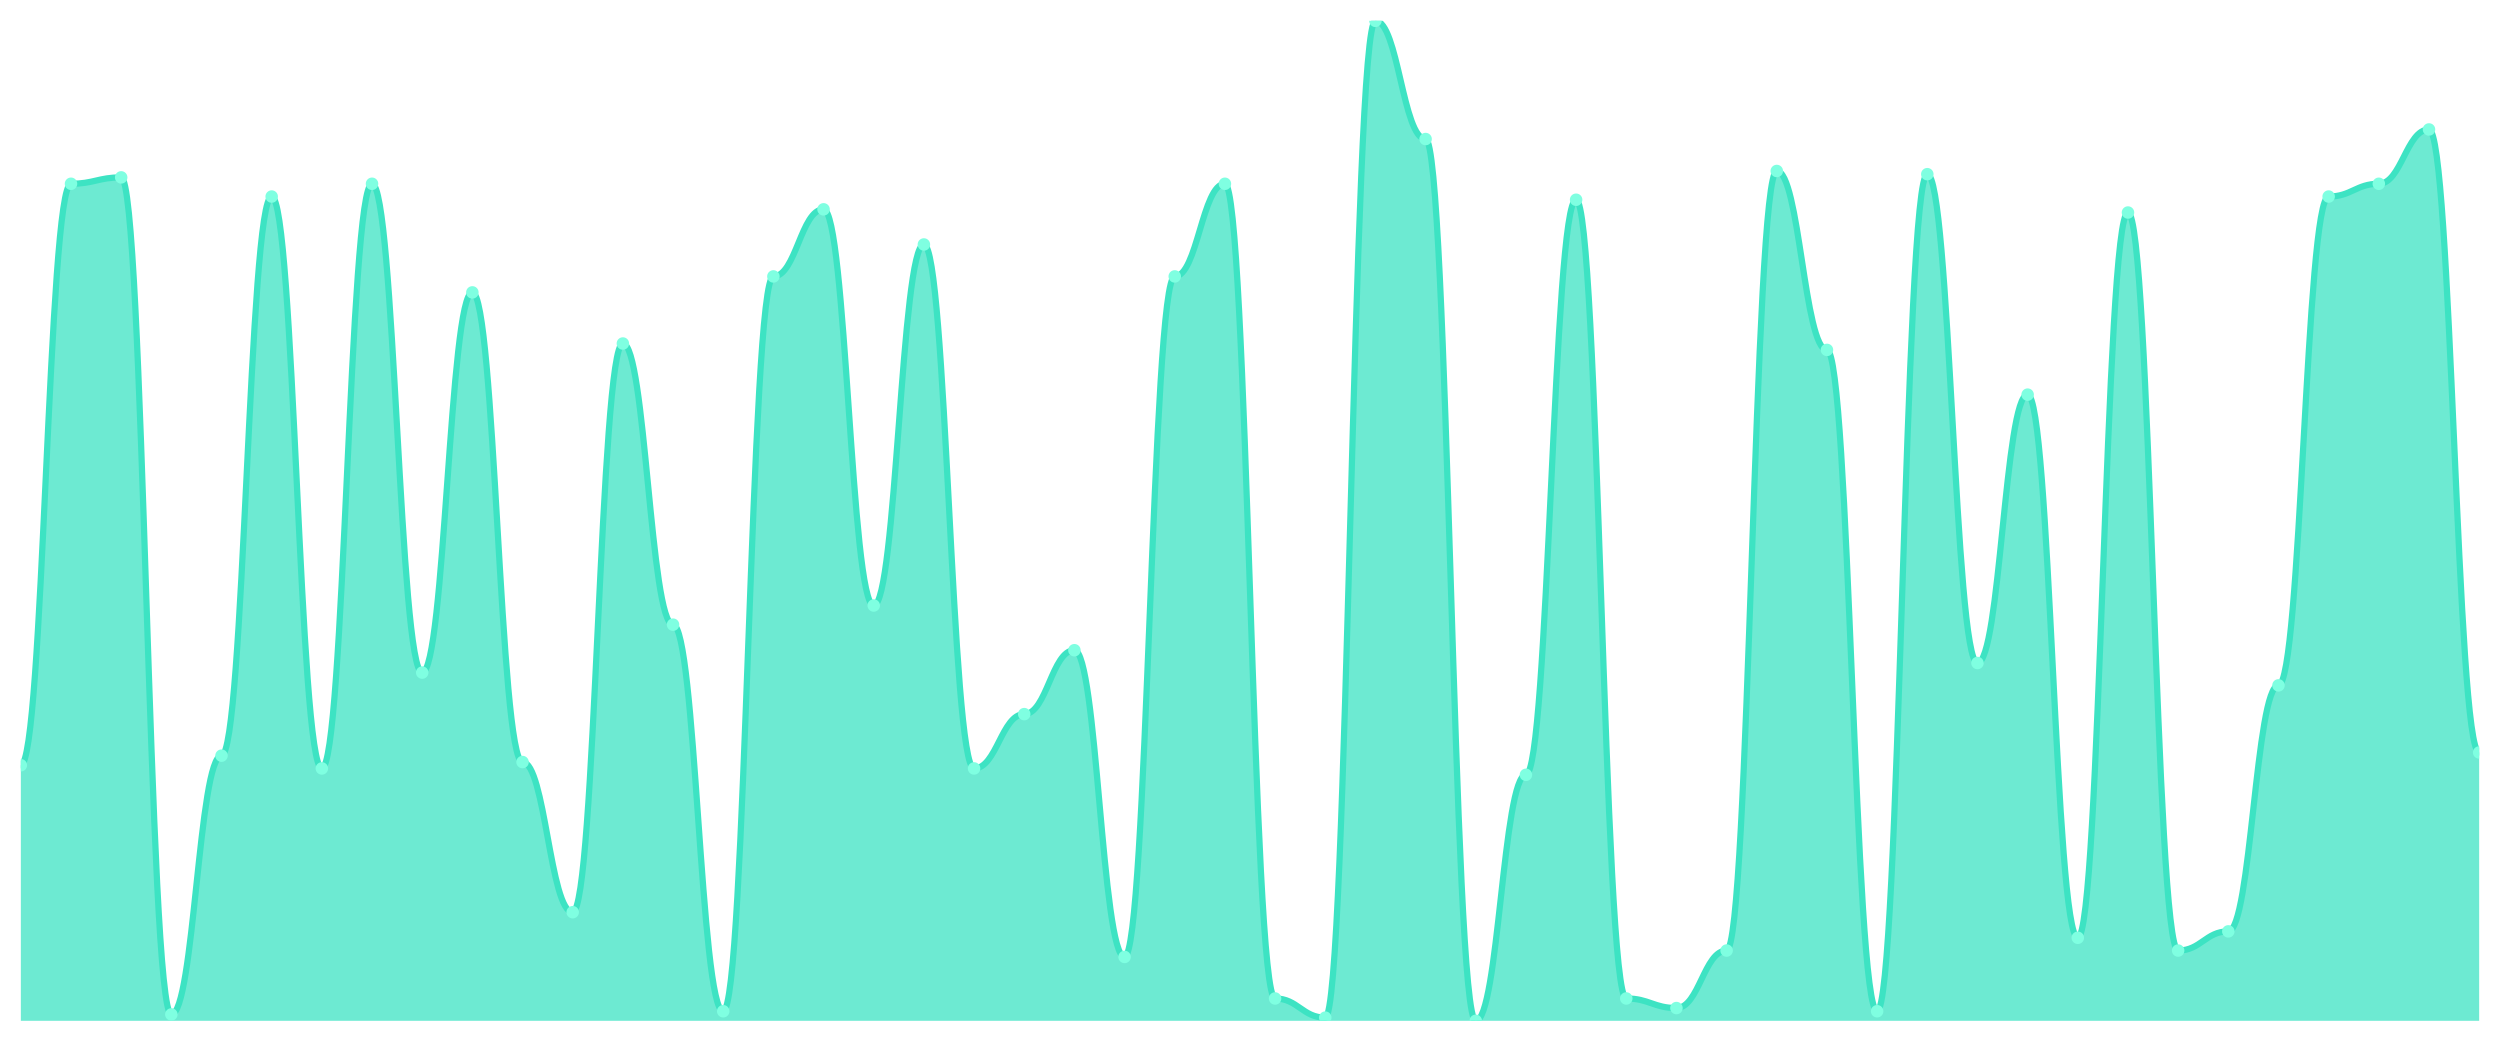
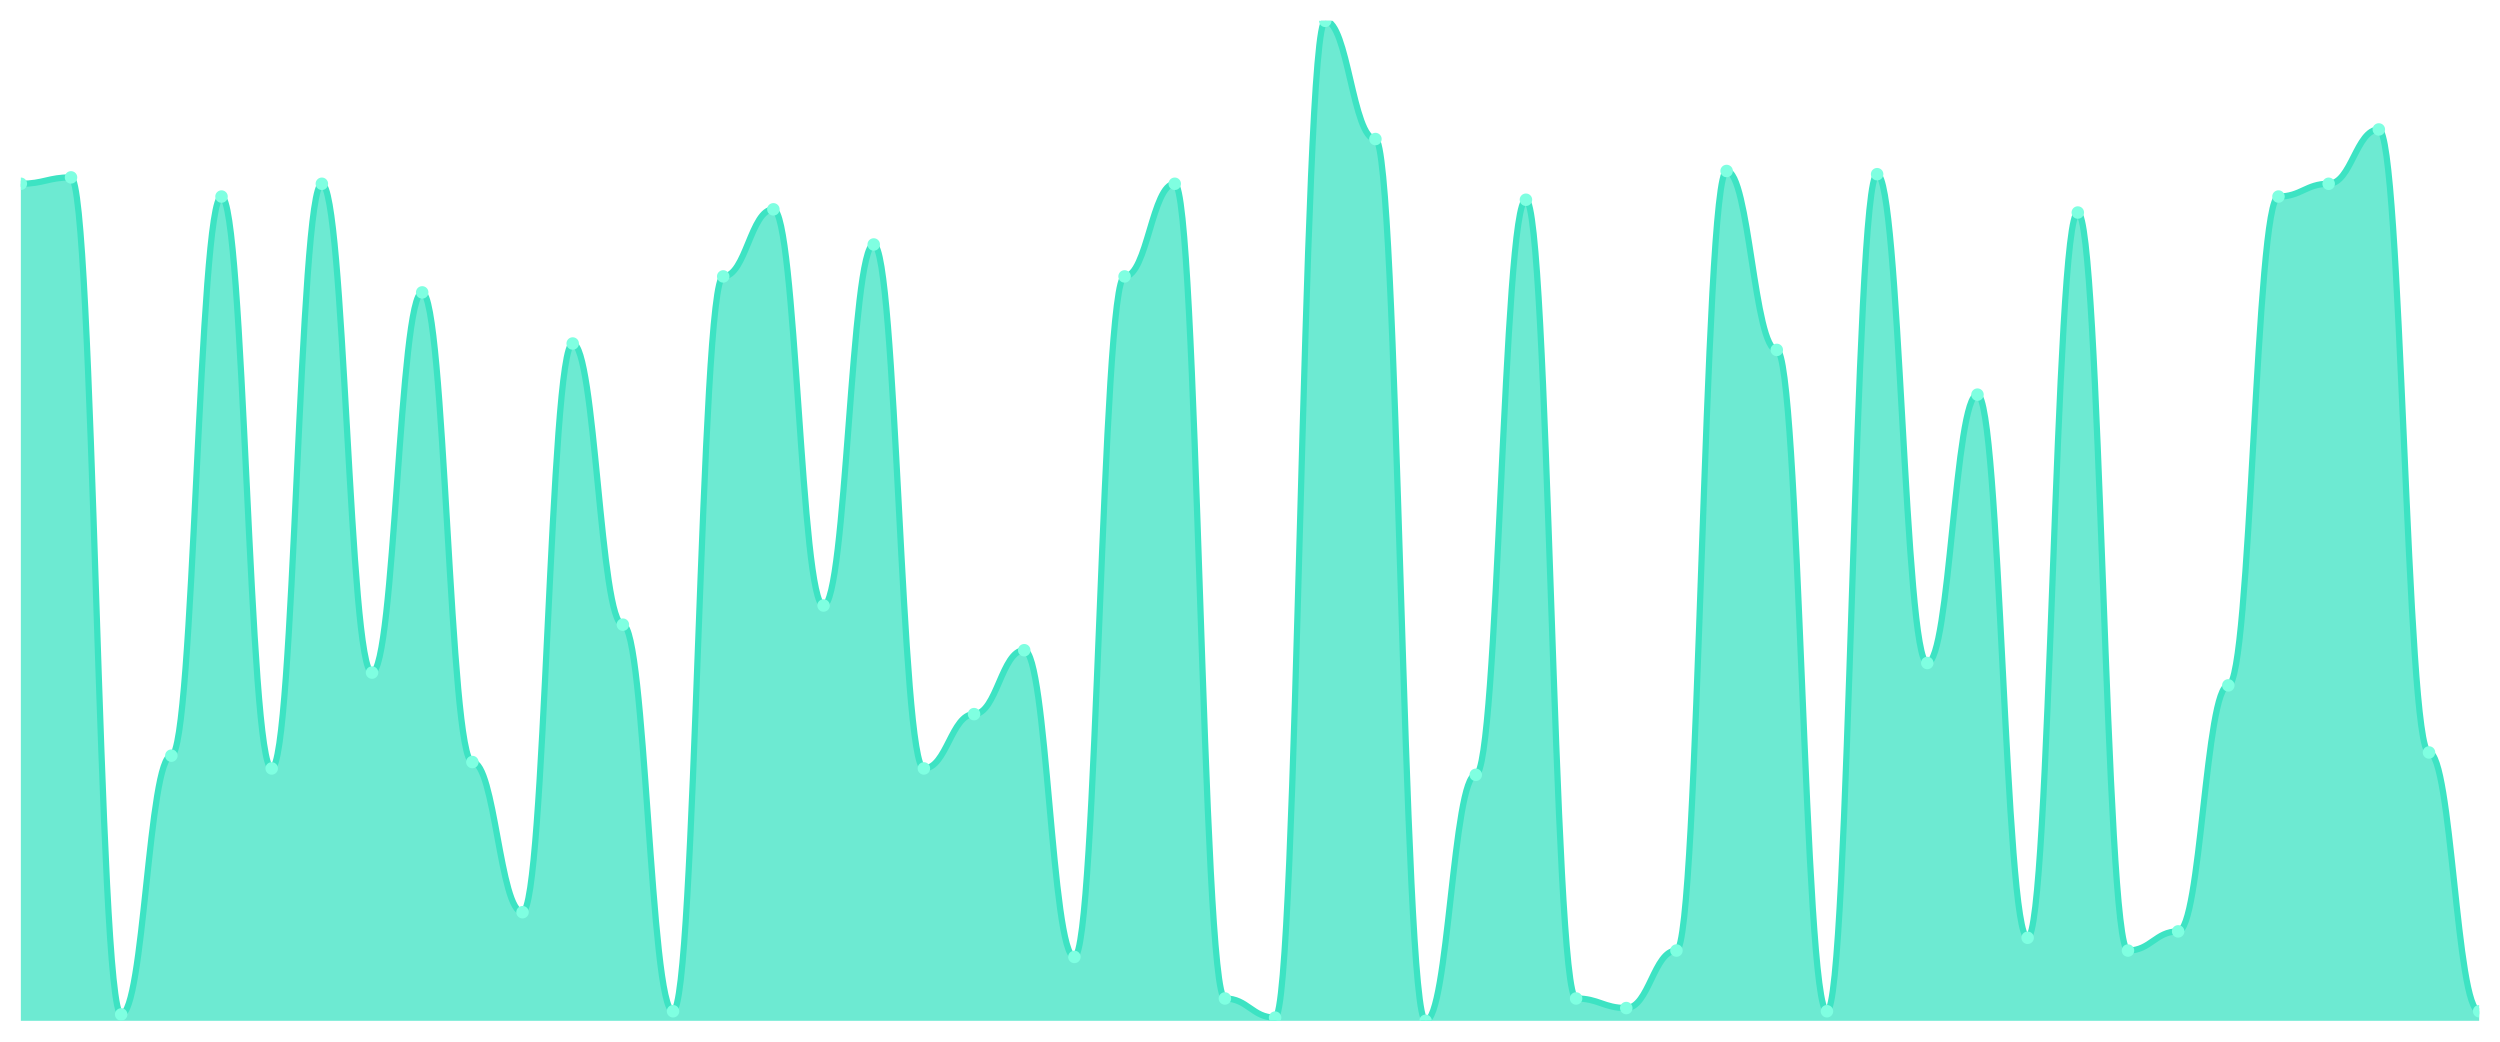
<svg xmlns="http://www.w3.org/2000/svg" viewBox="0 0 1200 500" width="1200" height="500">
  <defs>
    <clipPath id="c">
      <rect x="10" y="10" width="1180" height="480" />
    </clipPath>
  </defs>
  <rect width="1200" height="500" fill="none" />
  <g clip-path="url(#c)">
-     <path d="M 10,490 L 10,367.316 C 20.837,367.316 23.245,88.211 34.082,88.211 C 44.918,88.211 47.327,85.144 58.163,85.144 C 69,85.144 71.408,486.933 82.245,486.933 C 93.082,486.933 95.49,362.716 106.327,362.716 C 117.163,362.716 119.571,94.345 130.408,94.345 C 141.245,94.345 143.653,368.85 154.49,368.85 C 165.327,368.85 167.735,88.211 178.571,88.211 C 189.408,88.211 191.816,322.843 202.653,322.843 C 213.49,322.843 215.898,140.351 226.735,140.351 C 237.571,140.351 239.98,365.783 250.816,365.783 C 261.653,365.783 264.061,437.859 274.898,437.859 C 285.735,437.859 288.143,164.888 298.98,164.888 C 309.816,164.888 312.224,299.84 323.061,299.84 C 333.898,299.84 336.306,485.399 347.143,485.399 C 357.98,485.399 360.388,132.684 371.224,132.684 C 382.061,132.684 384.469,100.479 395.306,100.479 C 406.143,100.479 408.551,290.639 419.388,290.639 C 430.224,290.639 432.633,117.348 443.469,117.348 C 454.306,117.348 456.714,368.85 467.551,368.85 C 478.388,368.85 480.796,342.78 491.633,342.78 C 502.469,342.78 504.878,312.109 515.714,312.109 C 526.551,312.109 528.959,459.329 539.796,459.329 C 550.633,459.329 553.041,132.684 563.878,132.684 C 574.714,132.684 577.122,88.211 587.959,88.211 C 598.796,88.211 601.204,479.265 612.041,479.265 C 622.878,479.265 625.286,488.466 636.122,488.466 C 646.959,488.466 649.367,10 660.204,10 C 671.041,10 673.449,66.741 684.286,66.741 C 695.122,66.741 697.531,490 708.367,490 C 719.204,490 721.612,371.917 732.449,371.917 C 743.286,371.917 745.694,95.879 756.531,95.879 C 767.367,95.879 769.776,479.265 780.612,479.265 C 791.449,479.265 793.857,483.866 804.694,483.866 C 815.531,483.866 817.939,456.262 828.776,456.262 C 839.612,456.262 842.02,82.077 852.857,82.077 C 863.694,82.077 866.102,167.955 876.939,167.955 C 887.776,167.955 890.184,485.399 901.02,485.399 C 911.857,485.399 914.265,83.61 925.102,83.61 C 935.939,83.61 938.347,318.243 949.184,318.243 C 960.02,318.243 962.429,189.425 973.265,189.425 C 984.102,189.425 986.51,450.128 997.347,450.128 C 1008.184,450.128 1010.592,102.013 1021.429,102.013 C 1032.265,102.013 1034.673,456.262 1045.51,456.262 C 1056.347,456.262 1058.755,447.061 1069.592,447.061 C 1080.429,447.061 1082.837,328.978 1093.673,328.978 C 1104.51,328.978 1106.918,94.345 1117.755,94.345 C 1128.592,94.345 1131,88.211 1141.837,88.211 C 1152.673,88.211 1155.082,62.141 1165.918,62.141 C 1176.755,62.141 1179.163,361.182 1190,361.182 L 1190,490 Z" fill="rgba(61,227,195,0.75)" />
-     <path d="M 10,367.316 C 20.837,367.316 23.245,88.211 34.082,88.211 C 44.918,88.211 47.327,85.144 58.163,85.144 C 69,85.144 71.408,486.933 82.245,486.933 C 93.082,486.933 95.49,362.716 106.327,362.716 C 117.163,362.716 119.571,94.345 130.408,94.345 C 141.245,94.345 143.653,368.85 154.49,368.85 C 165.327,368.85 167.735,88.211 178.571,88.211 C 189.408,88.211 191.816,322.843 202.653,322.843 C 213.49,322.843 215.898,140.351 226.735,140.351 C 237.571,140.351 239.98,365.783 250.816,365.783 C 261.653,365.783 264.061,437.859 274.898,437.859 C 285.735,437.859 288.143,164.888 298.98,164.888 C 309.816,164.888 312.224,299.84 323.061,299.84 C 333.898,299.84 336.306,485.399 347.143,485.399 C 357.98,485.399 360.388,132.684 371.224,132.684 C 382.061,132.684 384.469,100.479 395.306,100.479 C 406.143,100.479 408.551,290.639 419.388,290.639 C 430.224,290.639 432.633,117.348 443.469,117.348 C 454.306,117.348 456.714,368.85 467.551,368.85 C 478.388,368.85 480.796,342.78 491.633,342.78 C 502.469,342.78 504.878,312.109 515.714,312.109 C 526.551,312.109 528.959,459.329 539.796,459.329 C 550.633,459.329 553.041,132.684 563.878,132.684 C 574.714,132.684 577.122,88.211 587.959,88.211 C 598.796,88.211 601.204,479.265 612.041,479.265 C 622.878,479.265 625.286,488.466 636.122,488.466 C 646.959,488.466 649.367,10 660.204,10 C 671.041,10 673.449,66.741 684.286,66.741 C 695.122,66.741 697.531,490 708.367,490 C 719.204,490 721.612,371.917 732.449,371.917 C 743.286,371.917 745.694,95.879 756.531,95.879 C 767.367,95.879 769.776,479.265 780.612,479.265 C 791.449,479.265 793.857,483.866 804.694,483.866 C 815.531,483.866 817.939,456.262 828.776,456.262 C 839.612,456.262 842.02,82.077 852.857,82.077 C 863.694,82.077 866.102,167.955 876.939,167.955 C 887.776,167.955 890.184,485.399 901.02,485.399 C 911.857,485.399 914.265,83.61 925.102,83.61 C 935.939,83.61 938.347,318.243 949.184,318.243 C 960.02,318.243 962.429,189.425 973.265,189.425 C 984.102,189.425 986.51,450.128 997.347,450.128 C 1008.184,450.128 1010.592,102.013 1021.429,102.013 C 1032.265,102.013 1034.673,456.262 1045.51,456.262 C 1056.347,456.262 1058.755,447.061 1069.592,447.061 C 1080.429,447.061 1082.837,328.978 1093.673,328.978 C 1104.51,328.978 1106.918,94.345 1117.755,94.345 C 1128.592,94.345 1131,88.211 1141.837,88.211 C 1152.673,88.211 1155.082,62.141 1165.918,62.141 C 1176.755,62.141 1179.163,361.182 1190,361.182" fill="none" stroke="#3de3c3" stroke-width="3" stroke-linecap="round" stroke-linejoin="round" />
-     <circle cx="10" cy="367.316" r="3" fill="#7fffe1" />
-     <circle cx="34.082" cy="88.211" r="3" fill="#7fffe1" />
-     <circle cx="58.163" cy="85.144" r="3" fill="#7fffe1" />
-     <circle cx="82.245" cy="486.933" r="3" fill="#7fffe1" />
-     <circle cx="106.327" cy="362.716" r="3" fill="#7fffe1" />
-     <circle cx="130.408" cy="94.345" r="3" fill="#7fffe1" />
-     <circle cx="154.49" cy="368.85" r="3" fill="#7fffe1" />
-     <circle cx="178.571" cy="88.211" r="3" fill="#7fffe1" />
-     <circle cx="202.653" cy="322.843" r="3" fill="#7fffe1" />
-     <circle cx="226.735" cy="140.351" r="3" fill="#7fffe1" />
-     <circle cx="250.816" cy="365.783" r="3" fill="#7fffe1" />
-     <circle cx="274.898" cy="437.859" r="3" fill="#7fffe1" />
-     <circle cx="298.98" cy="164.888" r="3" fill="#7fffe1" />
-     <circle cx="323.061" cy="299.84" r="3" fill="#7fffe1" />
-     <circle cx="347.143" cy="485.399" r="3" fill="#7fffe1" />
-     <circle cx="371.224" cy="132.684" r="3" fill="#7fffe1" />
-     <circle cx="395.306" cy="100.479" r="3" fill="#7fffe1" />
-     <circle cx="419.388" cy="290.639" r="3" fill="#7fffe1" />
-     <circle cx="443.469" cy="117.348" r="3" fill="#7fffe1" />
-     <circle cx="467.551" cy="368.85" r="3" fill="#7fffe1" />
-     <circle cx="491.633" cy="342.78" r="3" fill="#7fffe1" />
-     <circle cx="515.714" cy="312.109" r="3" fill="#7fffe1" />
-     <circle cx="539.796" cy="459.329" r="3" fill="#7fffe1" />
-     <circle cx="563.878" cy="132.684" r="3" fill="#7fffe1" />
-     <circle cx="587.959" cy="88.211" r="3" fill="#7fffe1" />
-     <circle cx="612.041" cy="479.265" r="3" fill="#7fffe1" />
-     <circle cx="636.122" cy="488.466" r="3" fill="#7fffe1" />
-     <circle cx="660.204" cy="10" r="3" fill="#7fffe1" />
-     <circle cx="684.286" cy="66.741" r="3" fill="#7fffe1" />
-     <circle cx="708.367" cy="490" r="3" fill="#7fffe1" />
-     <circle cx="732.449" cy="371.917" r="3" fill="#7fffe1" />
-     <circle cx="756.531" cy="95.879" r="3" fill="#7fffe1" />
-     <circle cx="780.612" cy="479.265" r="3" fill="#7fffe1" />
-     <circle cx="804.694" cy="483.866" r="3" fill="#7fffe1" />
-     <circle cx="828.776" cy="456.262" r="3" fill="#7fffe1" />
-     <circle cx="852.857" cy="82.077" r="3" fill="#7fffe1" />
-     <circle cx="876.939" cy="167.955" r="3" fill="#7fffe1" />
-     <circle cx="901.02" cy="485.399" r="3" fill="#7fffe1" />
-     <circle cx="925.102" cy="83.61" r="3" fill="#7fffe1" />
-     <circle cx="949.184" cy="318.243" r="3" fill="#7fffe1" />
-     <circle cx="973.265" cy="189.425" r="3" fill="#7fffe1" />
-     <circle cx="997.347" cy="450.128" r="3" fill="#7fffe1" />
-     <circle cx="1021.429" cy="102.013" r="3" fill="#7fffe1" />
-     <circle cx="1045.51" cy="456.262" r="3" fill="#7fffe1" />
-     <circle cx="1069.592" cy="447.061" r="3" fill="#7fffe1" />
-     <circle cx="1093.673" cy="328.978" r="3" fill="#7fffe1" />
-     <circle cx="1117.755" cy="94.345" r="3" fill="#7fffe1" />
-     <circle cx="1141.837" cy="88.211" r="3" fill="#7fffe1" />
-     <circle cx="1165.918" cy="62.141" r="3" fill="#7fffe1" />
-     <circle cx="1190" cy="361.182" r="3" fill="#7fffe1" />
+     <path d="M 10,490 L 10,88.211 C 20.837,88.211 23.245,85.144 34.082,85.144 C 44.918,85.144 47.327,486.933 58.163,486.933 C 69,486.933 71.408,362.716 82.245,362.716 C 93.082,362.716 95.49,94.345 106.327,94.345 C 117.163,94.345 119.571,368.85 130.408,368.85 C 141.245,368.85 143.653,88.211 154.49,88.211 C 165.327,88.211 167.735,322.843 178.571,322.843 C 189.408,322.843 191.816,140.351 202.653,140.351 C 213.49,140.351 215.898,365.783 226.735,365.783 C 237.571,365.783 239.98,437.859 250.816,437.859 C 261.653,437.859 264.061,164.888 274.898,164.888 C 285.735,164.888 288.143,299.84 298.98,299.84 C 309.816,299.84 312.224,485.399 323.061,485.399 C 333.898,485.399 336.306,132.684 347.143,132.684 C 357.98,132.684 360.388,100.479 371.224,100.479 C 382.061,100.479 384.469,290.639 395.306,290.639 C 406.143,290.639 408.551,117.348 419.388,117.348 C 430.224,117.348 432.633,368.85 443.469,368.85 C 454.306,368.85 456.714,342.78 467.551,342.78 C 478.388,342.78 480.796,312.109 491.633,312.109 C 502.469,312.109 504.878,459.329 515.714,459.329 C 526.551,459.329 528.959,132.684 539.796,132.684 C 550.633,132.684 553.041,88.211 563.878,88.211 C 574.714,88.211 577.122,479.265 587.959,479.265 C 598.796,479.265 601.204,488.466 612.041,488.466 C 622.878,488.466 625.286,10 636.122,10 C 646.959,10 649.367,66.741 660.204,66.741 C 671.041,66.741 673.449,490 684.286,490 C 695.122,490 697.531,371.917 708.367,371.917 C 719.204,371.917 721.612,95.879 732.449,95.879 C 743.286,95.879 745.694,479.265 756.531,479.265 C 767.367,479.265 769.776,483.866 780.612,483.866 C 791.449,483.866 793.857,456.262 804.694,456.262 C 815.531,456.262 817.939,82.077 828.776,82.077 C 839.612,82.077 842.02,167.955 852.857,167.955 C 863.694,167.955 866.102,485.399 876.939,485.399 C 887.776,485.399 890.184,83.61 901.02,83.61 C 911.857,83.61 914.265,318.243 925.102,318.243 C 935.939,318.243 938.347,189.425 949.184,189.425 C 960.02,189.425 962.429,450.128 973.265,450.128 C 984.102,450.128 986.51,102.013 997.347,102.013 C 1008.184,102.013 1010.592,456.262 1021.429,456.262 C 1032.265,456.262 1034.673,447.061 1045.51,447.061 C 1056.347,447.061 1058.755,328.978 1069.592,328.978 C 1080.429,328.978 1082.837,94.345 1093.673,94.345 C 1104.51,94.345 1106.918,88.211 1117.755,88.211 C 1128.592,88.211 1131,62.141 1141.837,62.141 C 1152.673,62.141 1155.082,361.182 1165.918,361.182 C 1176.755,361.182 1179.163,485.399 1190,485.399 L 1190,490 Z" fill="rgba(61,227,195,0.75)" />
+     <path d="M 10,88.211 C 20.837,88.211 23.245,85.144 34.082,85.144 C 44.918,85.144 47.327,486.933 58.163,486.933 C 69,486.933 71.408,362.716 82.245,362.716 C 93.082,362.716 95.49,94.345 106.327,94.345 C 117.163,94.345 119.571,368.85 130.408,368.85 C 141.245,368.85 143.653,88.211 154.49,88.211 C 165.327,88.211 167.735,322.843 178.571,322.843 C 189.408,322.843 191.816,140.351 202.653,140.351 C 213.49,140.351 215.898,365.783 226.735,365.783 C 237.571,365.783 239.98,437.859 250.816,437.859 C 261.653,437.859 264.061,164.888 274.898,164.888 C 285.735,164.888 288.143,299.84 298.98,299.84 C 309.816,299.84 312.224,485.399 323.061,485.399 C 333.898,485.399 336.306,132.684 347.143,132.684 C 357.98,132.684 360.388,100.479 371.224,100.479 C 382.061,100.479 384.469,290.639 395.306,290.639 C 406.143,290.639 408.551,117.348 419.388,117.348 C 430.224,117.348 432.633,368.85 443.469,368.85 C 454.306,368.85 456.714,342.78 467.551,342.78 C 478.388,342.78 480.796,312.109 491.633,312.109 C 502.469,312.109 504.878,459.329 515.714,459.329 C 526.551,459.329 528.959,132.684 539.796,132.684 C 550.633,132.684 553.041,88.211 563.878,88.211 C 574.714,88.211 577.122,479.265 587.959,479.265 C 598.796,479.265 601.204,488.466 612.041,488.466 C 622.878,488.466 625.286,10 636.122,10 C 646.959,10 649.367,66.741 660.204,66.741 C 671.041,66.741 673.449,490 684.286,490 C 695.122,490 697.531,371.917 708.367,371.917 C 719.204,371.917 721.612,95.879 732.449,95.879 C 743.286,95.879 745.694,479.265 756.531,479.265 C 767.367,479.265 769.776,483.866 780.612,483.866 C 791.449,483.866 793.857,456.262 804.694,456.262 C 815.531,456.262 817.939,82.077 828.776,82.077 C 839.612,82.077 842.02,167.955 852.857,167.955 C 863.694,167.955 866.102,485.399 876.939,485.399 C 887.776,485.399 890.184,83.61 901.02,83.61 C 911.857,83.61 914.265,318.243 925.102,318.243 C 935.939,318.243 938.347,189.425 949.184,189.425 C 960.02,189.425 962.429,450.128 973.265,450.128 C 984.102,450.128 986.51,102.013 997.347,102.013 C 1008.184,102.013 1010.592,456.262 1021.429,456.262 C 1032.265,456.262 1034.673,447.061 1045.51,447.061 C 1056.347,447.061 1058.755,328.978 1069.592,328.978 C 1080.429,328.978 1082.837,94.345 1093.673,94.345 C 1104.51,94.345 1106.918,88.211 1117.755,88.211 C 1128.592,88.211 1131,62.141 1141.837,62.141 C 1152.673,62.141 1155.082,361.182 1165.918,361.182 C 1176.755,361.182 1179.163,485.399 1190,485.399" fill="none" stroke="#3de3c3" stroke-width="3" stroke-linecap="round" stroke-linejoin="round" />
+     <circle cx="10" cy="88.211" r="3" fill="#7fffe1" />
+     <circle cx="34.082" cy="85.144" r="3" fill="#7fffe1" />
+     <circle cx="58.163" cy="486.933" r="3" fill="#7fffe1" />
+     <circle cx="82.245" cy="362.716" r="3" fill="#7fffe1" />
+     <circle cx="106.327" cy="94.345" r="3" fill="#7fffe1" />
+     <circle cx="130.408" cy="368.85" r="3" fill="#7fffe1" />
+     <circle cx="154.49" cy="88.211" r="3" fill="#7fffe1" />
+     <circle cx="178.571" cy="322.843" r="3" fill="#7fffe1" />
+     <circle cx="202.653" cy="140.351" r="3" fill="#7fffe1" />
+     <circle cx="226.735" cy="365.783" r="3" fill="#7fffe1" />
+     <circle cx="250.816" cy="437.859" r="3" fill="#7fffe1" />
+     <circle cx="274.898" cy="164.888" r="3" fill="#7fffe1" />
+     <circle cx="298.98" cy="299.84" r="3" fill="#7fffe1" />
+     <circle cx="323.061" cy="485.399" r="3" fill="#7fffe1" />
+     <circle cx="347.143" cy="132.684" r="3" fill="#7fffe1" />
+     <circle cx="371.224" cy="100.479" r="3" fill="#7fffe1" />
+     <circle cx="395.306" cy="290.639" r="3" fill="#7fffe1" />
+     <circle cx="419.388" cy="117.348" r="3" fill="#7fffe1" />
+     <circle cx="443.469" cy="368.85" r="3" fill="#7fffe1" />
+     <circle cx="467.551" cy="342.78" r="3" fill="#7fffe1" />
+     <circle cx="491.633" cy="312.109" r="3" fill="#7fffe1" />
+     <circle cx="515.714" cy="459.329" r="3" fill="#7fffe1" />
+     <circle cx="539.796" cy="132.684" r="3" fill="#7fffe1" />
+     <circle cx="563.878" cy="88.211" r="3" fill="#7fffe1" />
+     <circle cx="587.959" cy="479.265" r="3" fill="#7fffe1" />
+     <circle cx="612.041" cy="488.466" r="3" fill="#7fffe1" />
+     <circle cx="636.122" cy="10" r="3" fill="#7fffe1" />
+     <circle cx="660.204" cy="66.741" r="3" fill="#7fffe1" />
+     <circle cx="684.286" cy="490" r="3" fill="#7fffe1" />
+     <circle cx="708.367" cy="371.917" r="3" fill="#7fffe1" />
+     <circle cx="732.449" cy="95.879" r="3" fill="#7fffe1" />
+     <circle cx="756.531" cy="479.265" r="3" fill="#7fffe1" />
+     <circle cx="780.612" cy="483.866" r="3" fill="#7fffe1" />
+     <circle cx="804.694" cy="456.262" r="3" fill="#7fffe1" />
+     <circle cx="828.776" cy="82.077" r="3" fill="#7fffe1" />
+     <circle cx="852.857" cy="167.955" r="3" fill="#7fffe1" />
+     <circle cx="876.939" cy="485.399" r="3" fill="#7fffe1" />
+     <circle cx="901.02" cy="83.61" r="3" fill="#7fffe1" />
+     <circle cx="925.102" cy="318.243" r="3" fill="#7fffe1" />
+     <circle cx="949.184" cy="189.425" r="3" fill="#7fffe1" />
+     <circle cx="973.265" cy="450.128" r="3" fill="#7fffe1" />
+     <circle cx="997.347" cy="102.013" r="3" fill="#7fffe1" />
+     <circle cx="1021.429" cy="456.262" r="3" fill="#7fffe1" />
+     <circle cx="1045.51" cy="447.061" r="3" fill="#7fffe1" />
+     <circle cx="1069.592" cy="328.978" r="3" fill="#7fffe1" />
+     <circle cx="1093.673" cy="94.345" r="3" fill="#7fffe1" />
+     <circle cx="1117.755" cy="88.211" r="3" fill="#7fffe1" />
+     <circle cx="1141.837" cy="62.141" r="3" fill="#7fffe1" />
+     <circle cx="1165.918" cy="361.182" r="3" fill="#7fffe1" />
+     <circle cx="1190" cy="485.399" r="3" fill="#7fffe1" />
  </g>
</svg>
